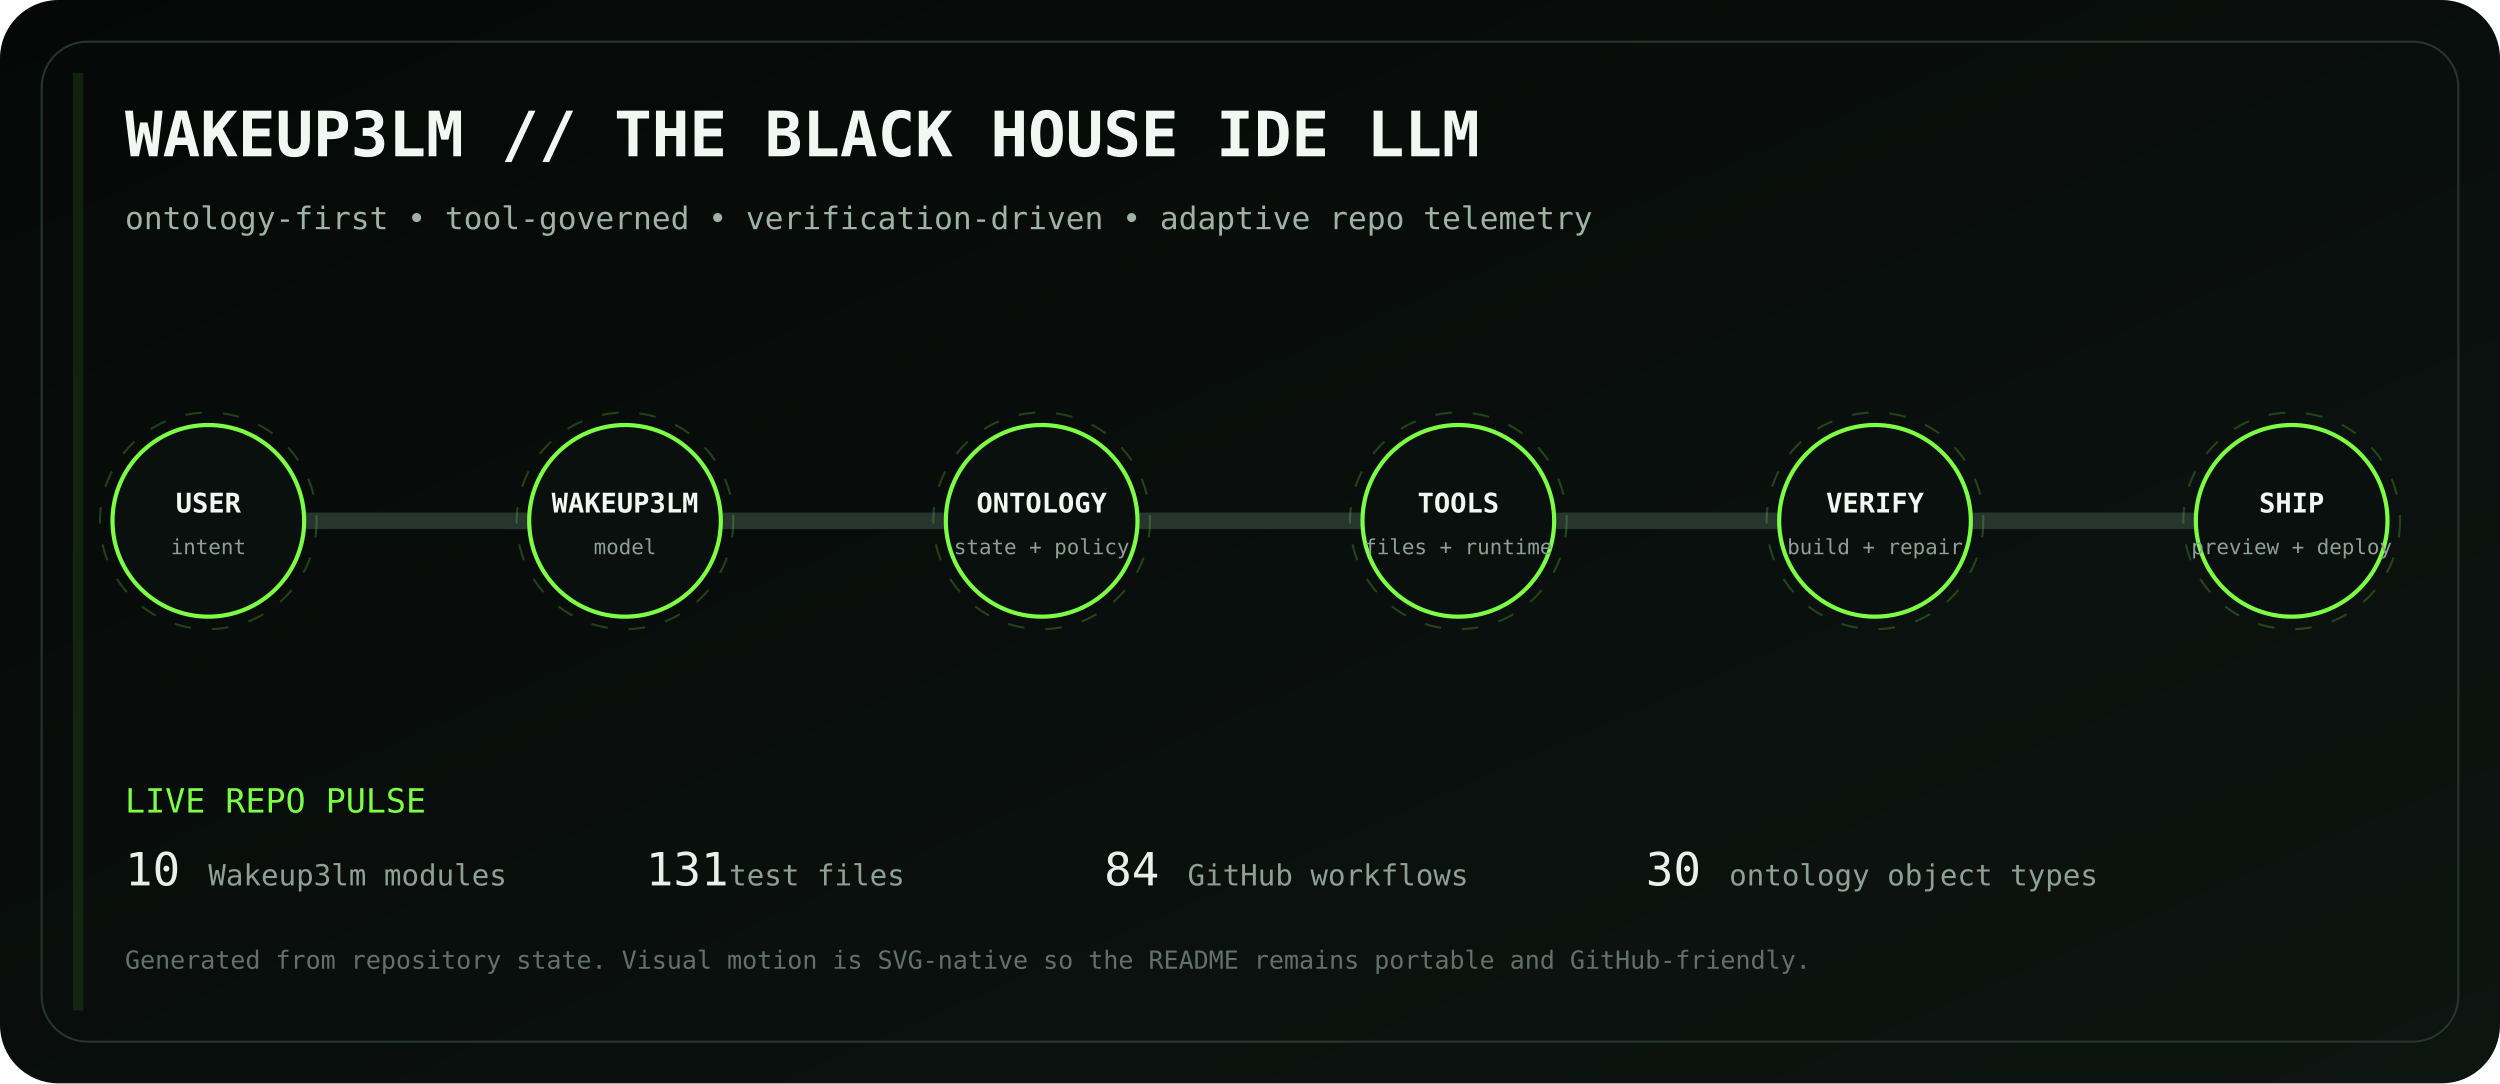
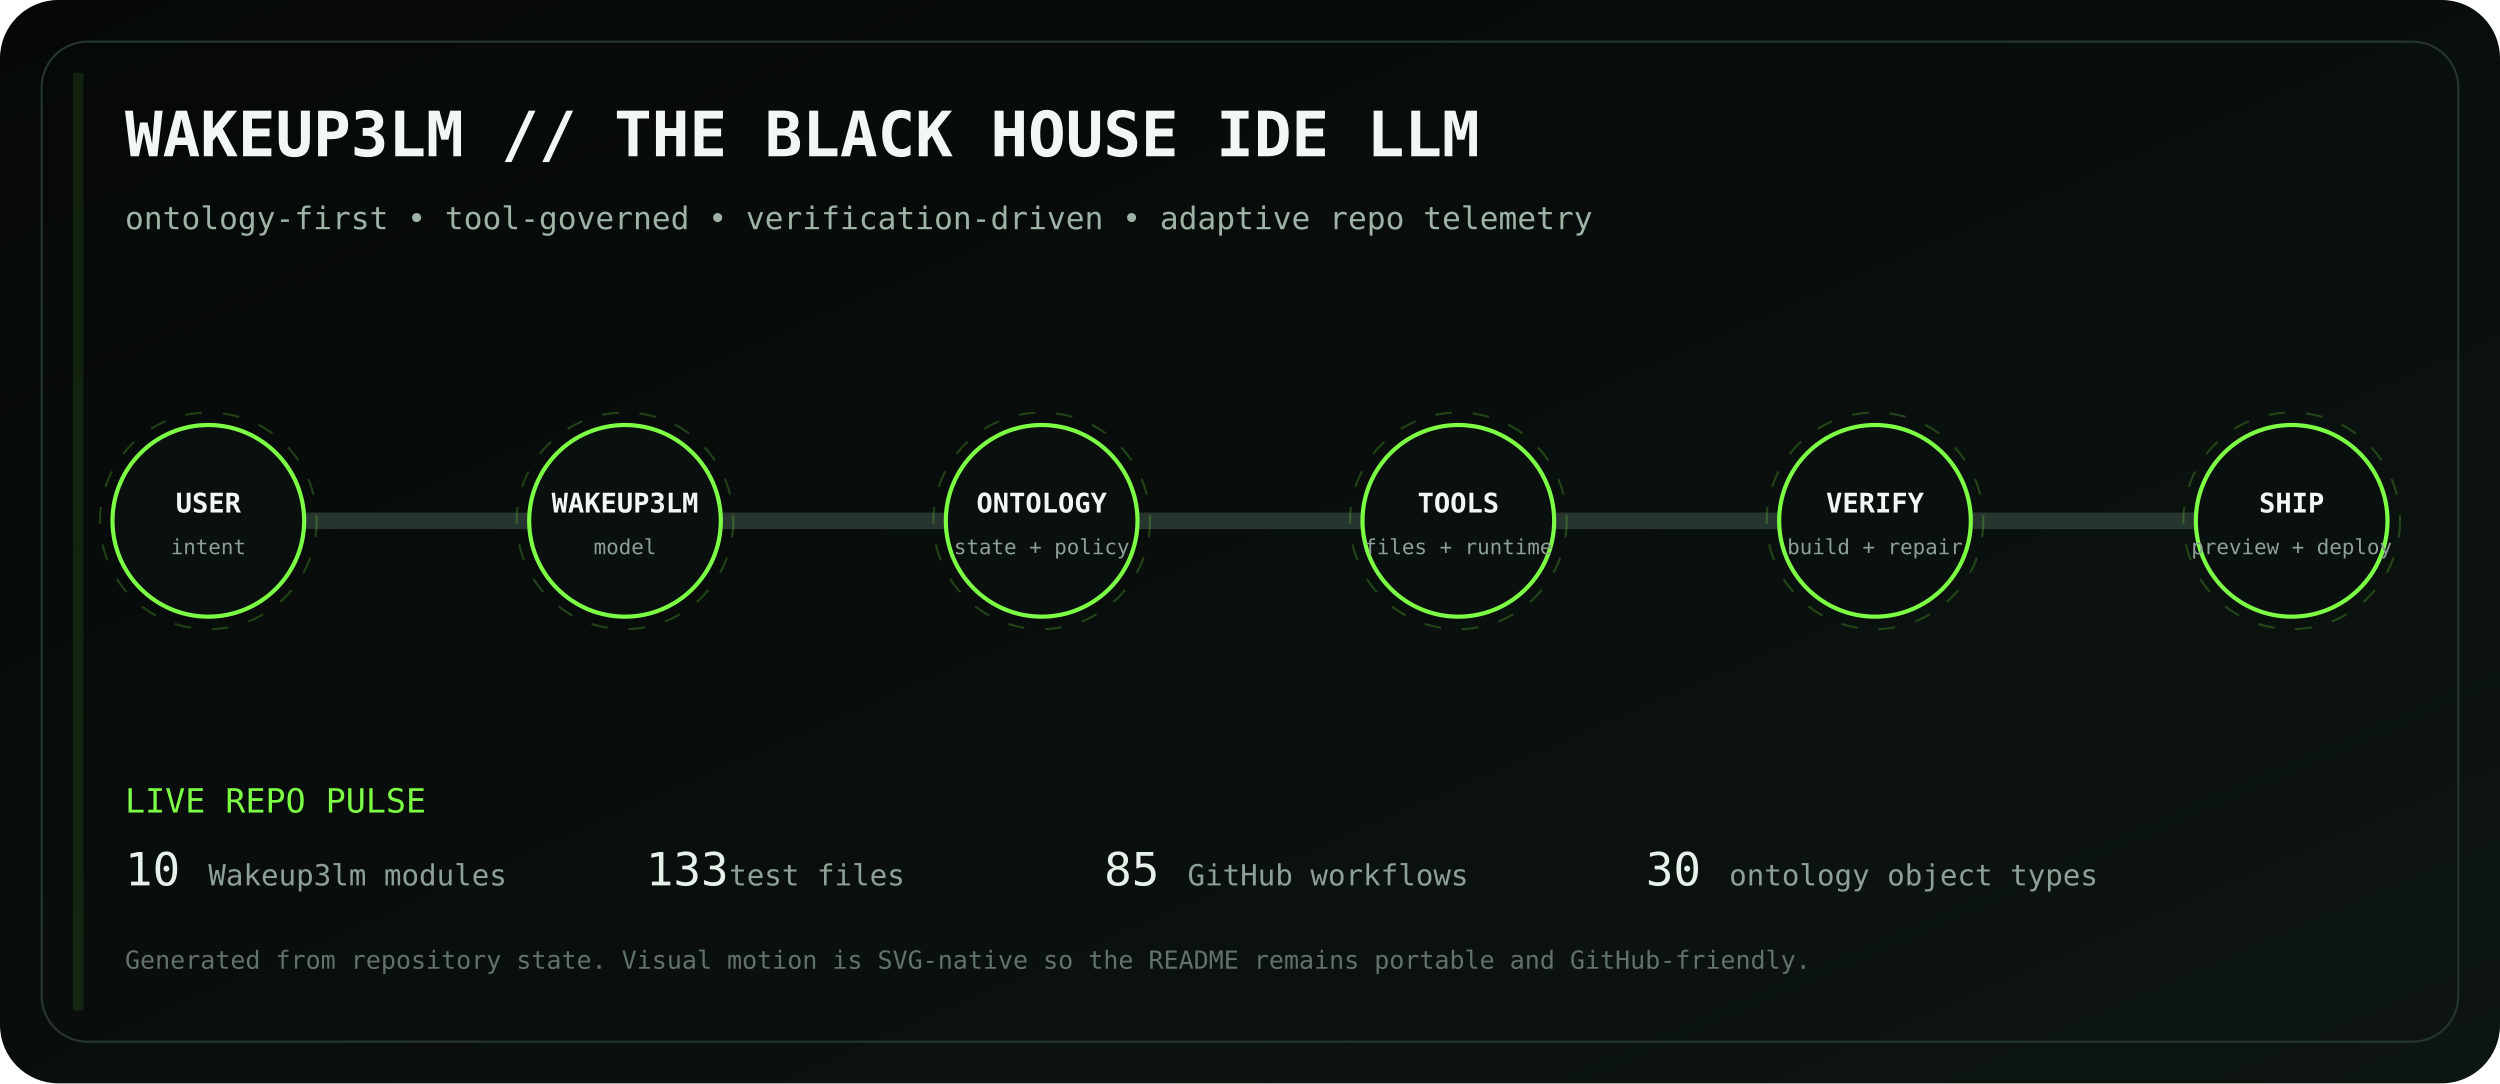
<svg xmlns="http://www.w3.org/2000/svg" viewBox="0 0 1200 520" role="img" aria-labelledby="title desc">
  <defs>
    <linearGradient id="bg" x1="0" y1="0" x2="1" y2="1">
      <stop stop-color="#050807" />
      <stop offset="1" stop-color="#0d1511" />
    </linearGradient>
    <linearGradient id="volt" x1="0" y1="0" x2="1" y2="0">
      <stop stop-color="#7CFF45" />
      <stop offset=".5" stop-color="#D6FF46" />
      <stop offset="1" stop-color="#7CFF45" />
    </linearGradient>
    <filter id="glow">
      <feGaussianBlur stdDeviation="4" result="b" />
      <feMerge>
        <feMergeNode in="b" />
        <feMergeNode in="SourceGraphic" />
      </feMerge>
    </filter>
  </defs>
  <rect width="1200" height="520" rx="28" fill="url(#bg)" />
  <rect x="20" y="20" width="1160" height="480" rx="22" fill="none" stroke="#26352d" />
  <text x="60" y="75" fill="#F1F7F3" font-family="ui-monospace, SFMono-Regular, Menlo, monospace" font-size="30" font-weight="700">WAKEUP3LM // THE BLACK HOUSE IDE LLM</text>
  <text x="60" y="110" fill="#9EB2A5" font-family="ui-monospace, SFMono-Regular, Menlo, monospace" font-size="15">ontology-first • tool-governed • verification-driven • adaptive repo telemetry</text>
  <path d="M100 250 H1100" stroke="#26352d" stroke-width="8" stroke-linecap="round" />
  <path d="M100 250 H1100" stroke="url(#volt)" stroke-width="3" stroke-linecap="round" stroke-dasharray="18 22" filter="url(#glow)">
    <animate attributeName="stroke-dashoffset" values="0;-80" dur="2.8s" repeatCount="indefinite" />
  </path>
  <g transform="translate(100 250)" font-family="ui-monospace, SFMono-Regular, Menlo, monospace">
    <circle r="46" fill="#0A100D" stroke="#7CFF45" stroke-width="2" />
    <circle r="52" fill="none" stroke="#7CFF45" opacity=".22" stroke-dasharray="8 10">
      <animateTransform attributeName="transform" type="rotate" values="0;360" dur="12s" repeatCount="indefinite" />
    </circle>
    <text y="-4" text-anchor="middle" fill="#F2F7F3" font-size="13" font-weight="700">USER</text>
    <text y="16" text-anchor="middle" fill="#8EA096" font-size="10">intent</text>
  </g>
  <g transform="translate(300 250)" font-family="ui-monospace, SFMono-Regular, Menlo, monospace">
    <circle r="46" fill="#0A100D" stroke="#7CFF45" stroke-width="2" />
    <circle r="52" fill="none" stroke="#7CFF45" opacity=".22" stroke-dasharray="8 10">
      <animateTransform attributeName="transform" type="rotate" values="0;360" dur="12s" repeatCount="indefinite" />
    </circle>
    <text y="-4" text-anchor="middle" fill="#F2F7F3" font-size="13" font-weight="700">WAKEUP3LM</text>
    <text y="16" text-anchor="middle" fill="#8EA096" font-size="10">model</text>
  </g>
  <g transform="translate(500 250)" font-family="ui-monospace, SFMono-Regular, Menlo, monospace">
    <circle r="46" fill="#0A100D" stroke="#7CFF45" stroke-width="2" />
    <circle r="52" fill="none" stroke="#7CFF45" opacity=".22" stroke-dasharray="8 10">
      <animateTransform attributeName="transform" type="rotate" values="0;360" dur="12s" repeatCount="indefinite" />
    </circle>
    <text y="-4" text-anchor="middle" fill="#F2F7F3" font-size="13" font-weight="700">ONTOLOGY</text>
    <text y="16" text-anchor="middle" fill="#8EA096" font-size="10">state + policy</text>
  </g>
  <g transform="translate(700 250)" font-family="ui-monospace, SFMono-Regular, Menlo, monospace">
    <circle r="46" fill="#0A100D" stroke="#7CFF45" stroke-width="2" />
    <circle r="52" fill="none" stroke="#7CFF45" opacity=".22" stroke-dasharray="8 10">
      <animateTransform attributeName="transform" type="rotate" values="0;360" dur="12s" repeatCount="indefinite" />
    </circle>
    <text y="-4" text-anchor="middle" fill="#F2F7F3" font-size="13" font-weight="700">TOOLS</text>
    <text y="16" text-anchor="middle" fill="#8EA096" font-size="10">files + runtime</text>
  </g>
  <g transform="translate(900 250)" font-family="ui-monospace, SFMono-Regular, Menlo, monospace">
    <circle r="46" fill="#0A100D" stroke="#7CFF45" stroke-width="2" />
    <circle r="52" fill="none" stroke="#7CFF45" opacity=".22" stroke-dasharray="8 10">
      <animateTransform attributeName="transform" type="rotate" values="0;360" dur="12s" repeatCount="indefinite" />
    </circle>
    <text y="-4" text-anchor="middle" fill="#F2F7F3" font-size="13" font-weight="700">VERIFY</text>
    <text y="16" text-anchor="middle" fill="#8EA096" font-size="10">build + repair</text>
  </g>
  <g transform="translate(1100 250)" font-family="ui-monospace, SFMono-Regular, Menlo, monospace">
    <circle r="46" fill="#0A100D" stroke="#7CFF45" stroke-width="2" />
    <circle r="52" fill="none" stroke="#7CFF45" opacity=".22" stroke-dasharray="8 10">
      <animateTransform attributeName="transform" type="rotate" values="0;360" dur="12s" repeatCount="indefinite" />
    </circle>
    <text y="-4" text-anchor="middle" fill="#F2F7F3" font-size="13" font-weight="700">SHIP</text>
    <text y="16" text-anchor="middle" fill="#8EA096" font-size="10">preview + deploy</text>
  </g>
  <g font-family="ui-monospace, SFMono-Regular, Menlo, monospace">
    <text x="60" y="390" fill="#7CFF45" font-size="16">LIVE REPO PULSE</text>
    <text x="60" y="425" fill="#E8F0EA" font-size="22">10</text>
    <text x="100" y="425" fill="#8EA096" font-size="14"> Wakeup3lm modules</text>
-     <text x="310" y="425" fill="#E8F0EA" font-size="22">131</text>
+     <text x="310" y="425" fill="#E8F0EA" font-size="22">133</text>
    <text x="350" y="425" fill="#8EA096" font-size="14"> test files</text>
-     <text x="530" y="425" fill="#E8F0EA" font-size="22">84</text>
+     <text x="530" y="425" fill="#E8F0EA" font-size="22">85</text>
    <text x="570" y="425" fill="#8EA096" font-size="14"> GitHub workflows</text>
    <text x="790" y="425" fill="#E8F0EA" font-size="22">30</text>
    <text x="830" y="425" fill="#8EA096" font-size="14"> ontology object types</text>
    <text x="60" y="465" fill="#627169" font-size="12">Generated from repository state. Visual motion is SVG-native so the README remains portable and GitHub-friendly.</text>
  </g>
  <rect x="35" y="35" width="5" height="450" fill="#7CFF45" opacity=".1">
    <animate attributeName="x" values="35;1160;35" dur="8s" repeatCount="indefinite" />
    <animate attributeName="opacity" values=".05;.28;.05" dur="8s" repeatCount="indefinite" />
  </rect>
</svg>
